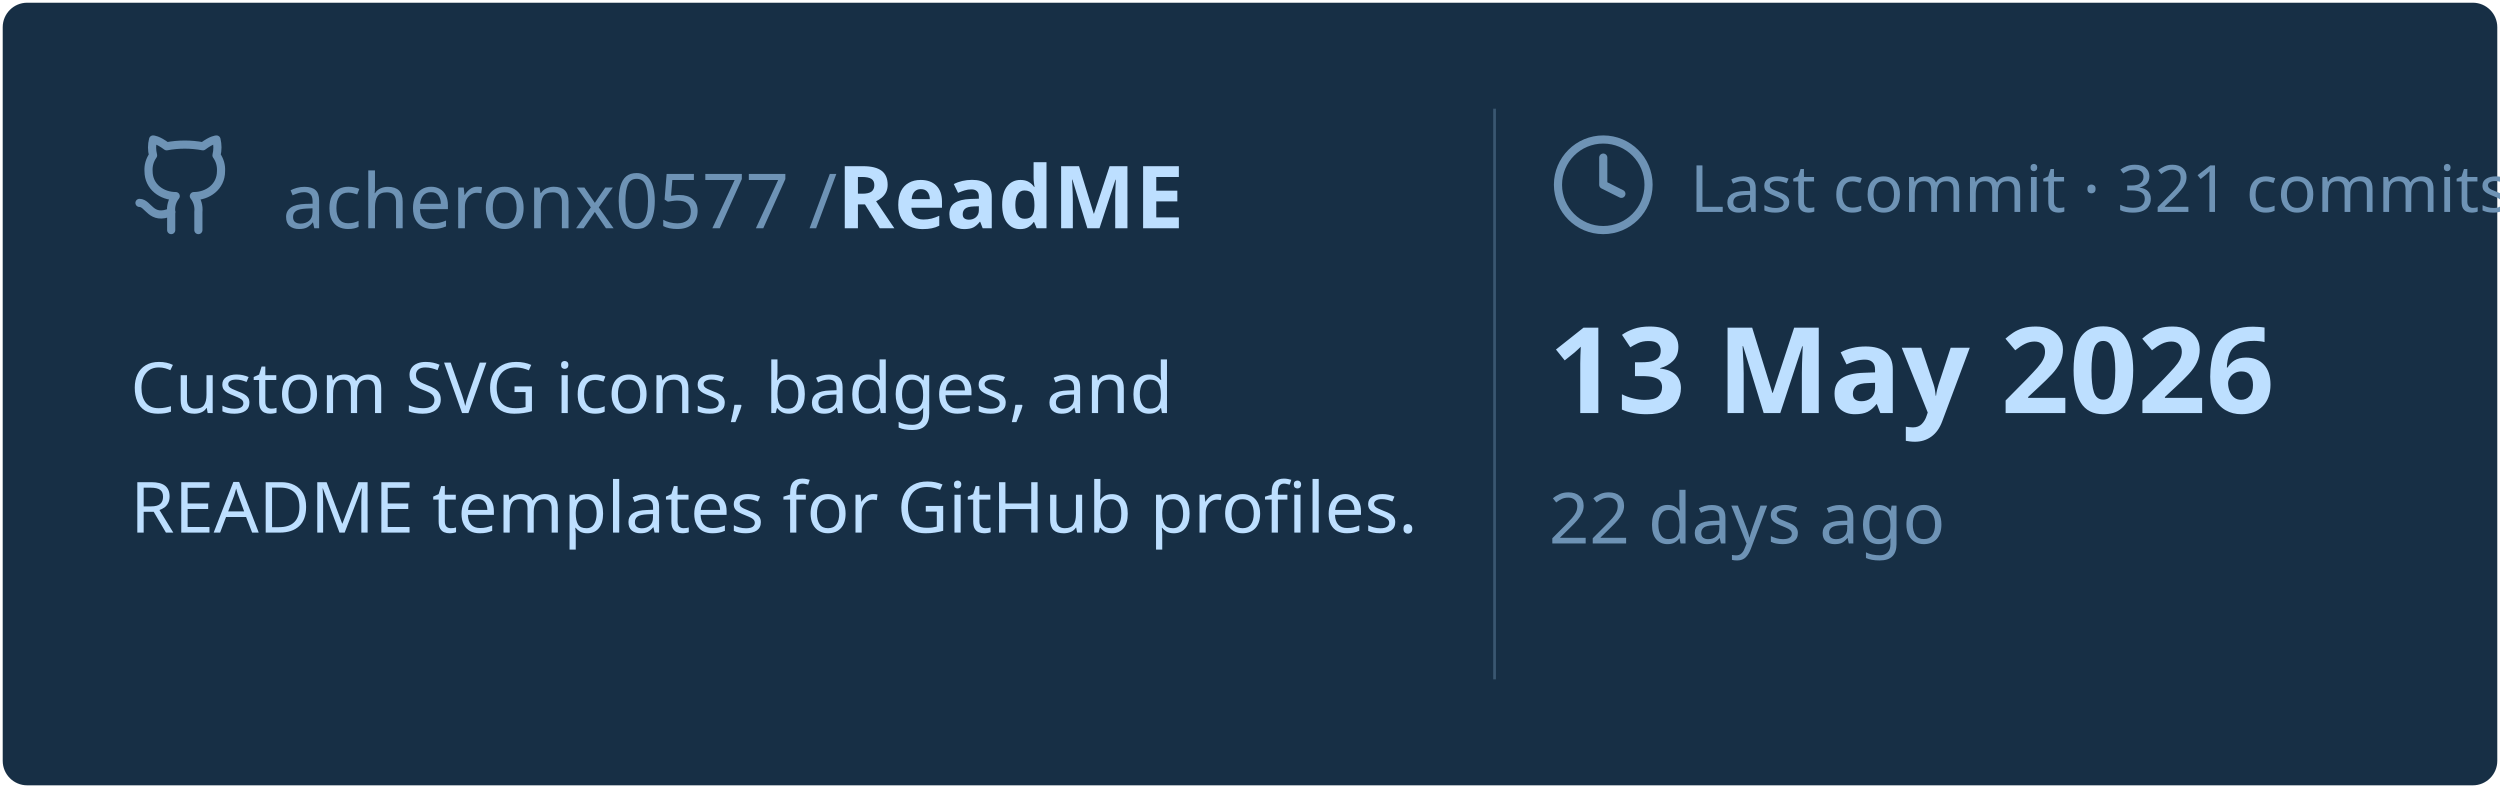
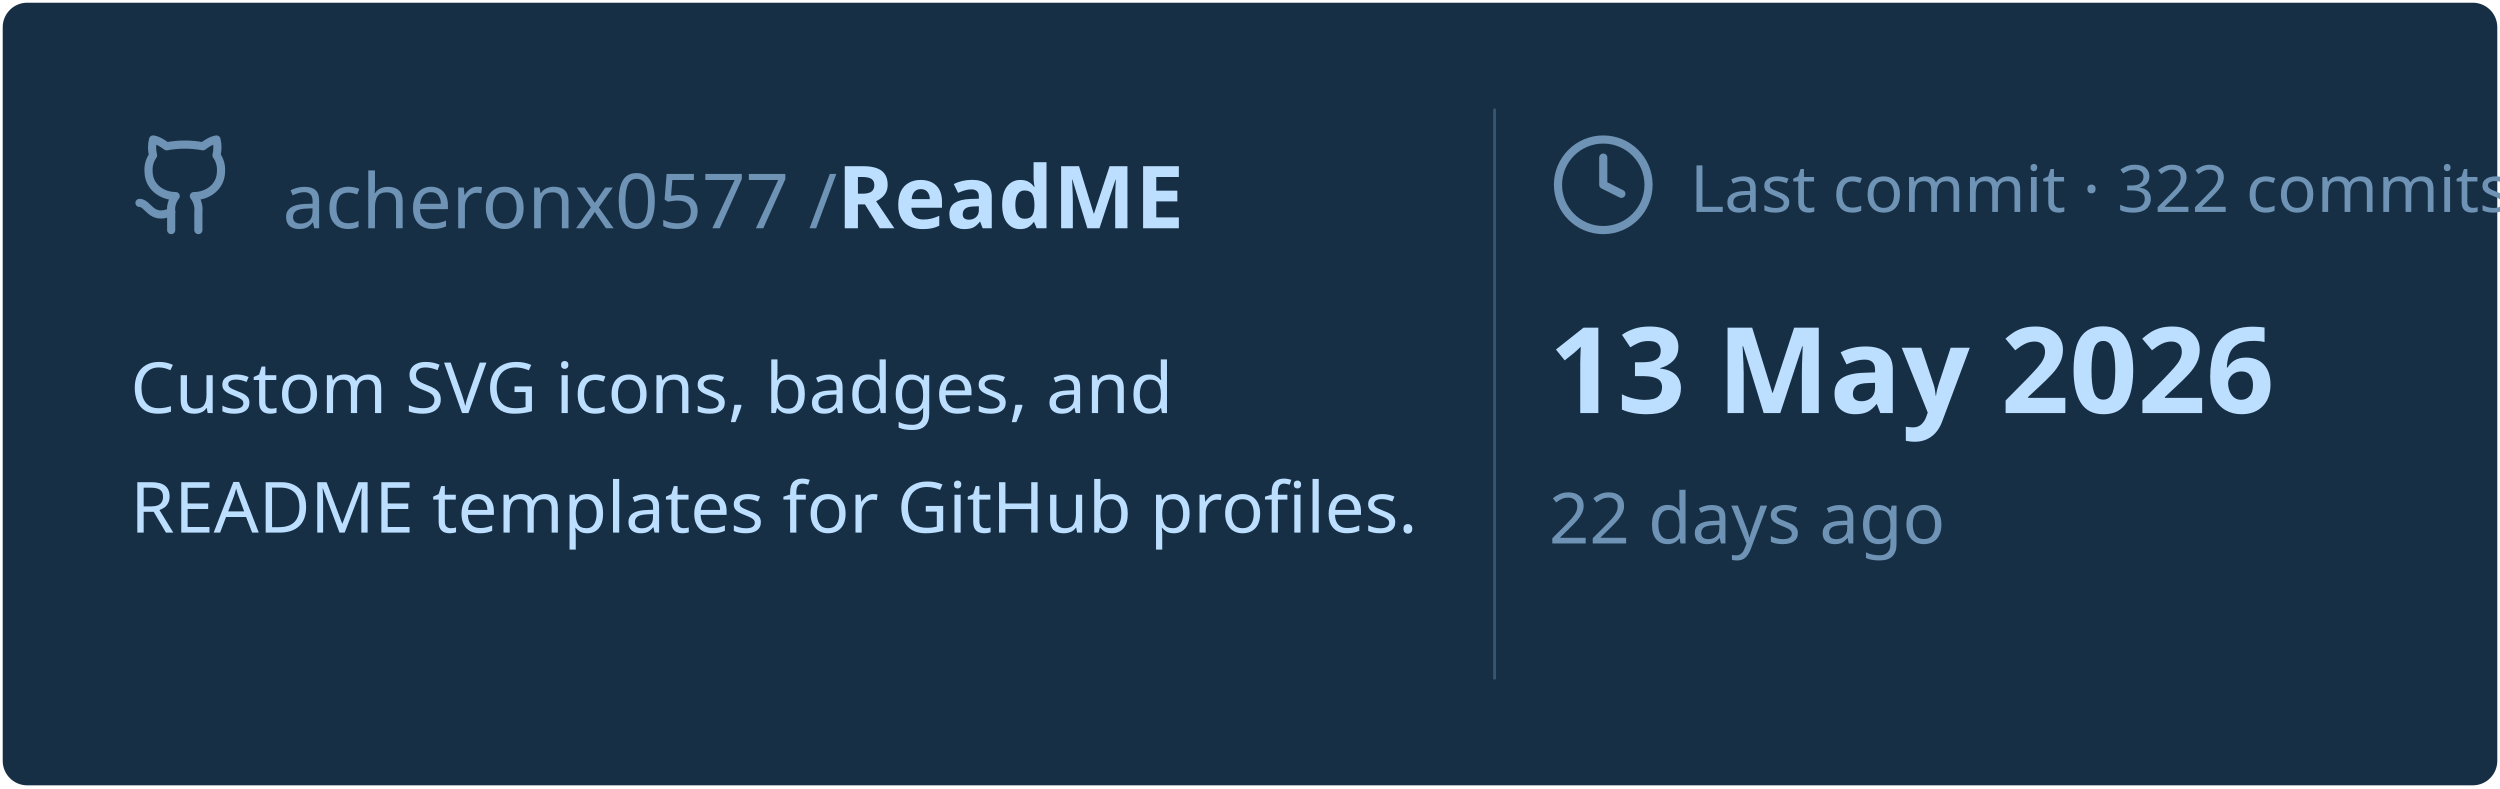
<svg xmlns="http://www.w3.org/2000/svg" viewBox="0 0 460 145" width="460px" height="145px">
  <rect stroke="#000000" stroke-opacity="0" fill="#172F45" rx="4.5" x="0.5" y="0.5" width="459" height="144" />
  <g transform="translate(24, 42)">
    <svg x="0" y="-18" width="20" height="20" viewBox="0 0 24 24" fill="none" stroke="#6E93B5" stroke-width="1.8" stroke-linecap="round" stroke-linejoin="round">
      <path d="M15 22v-4a4.8 4.8 0 0 0-1-3.5c3 0 6-2 6-5.5.08-1.25-.27-2.48-1-3.5.28-1.15.28-2.35 0-3.5 0 0-1 0-3 1.5-2.64-.5-5.36-.5-8 0C6 2 5 2 5 2c-.3 1.15-.3 2.35 0 3.5A5.403 5.403 0 0 0 4 9c0 3.5 3 5.5 6 5.5-.39.49-.68 1.05-.85 1.65-.17.6-.22 1.23-.15 1.85v4" />
      <path d="M9 18c-4.51 2-5-2-7-2" />
    </svg>
    <text x="28" y="0" font-family="&quot;Segoe UI&quot;, Ubuntu, sans-serif" font-size="14" font-weight="400" fill="#6E93B5">acheronx0577 /</text>
    <text x="130" y="0" font-family="&quot;Segoe UI&quot;, Ubuntu, sans-serif" font-size="16" font-weight="700" fill="#BDDFFF">ReadME</text>
  </g>
  <text x="24" y="76" font-family="&quot;Segoe UI&quot;, Ubuntu, sans-serif" font-size="13" font-weight="400" fill="#BDDFFF">Custom SVG icons, badges, and</text>
  <text x="24" y="98" font-family="&quot;Segoe UI&quot;, Ubuntu, sans-serif" font-size="13" font-weight="400" fill="#BDDFFF">README templates for GitHub profiles.</text>
  <line x1="275" y1="20" x2="275" y2="125" stroke="#6E93B5" stroke-width="0.5" stroke-opacity="0.4" />
  <svg x="285" y="24" width="20" height="20" viewBox="0 0 24 24" fill="none" stroke="#6E93B5" stroke-width="1.8" stroke-linecap="round" stroke-linejoin="round">
    <circle cx="12" cy="12" r="10" />
    <polyline points="12 6 12 12 16 14" />
  </svg>
-   <text x="311" y="39" font-family="&quot;Segoe UI&quot;, Ubuntu, sans-serif" font-size="12" font-weight="400" fill="#6E93B5">Last commit · 321 commits</text>
+   <text x="311" y="39" font-family="&quot;Segoe UI&quot;, Ubuntu, sans-serif" font-size="12" font-weight="400" fill="#6E93B5">Last commit · 322 commits</text>
  <text x="285" y="76" font-family="&quot;Segoe UI&quot;, Ubuntu, sans-serif" font-size="22" font-weight="700" fill="#BDDFFF">13 May 2026</text>
  <text x="285" y="100" font-family="&quot;Segoe UI&quot;, Ubuntu, sans-serif" font-size="13" font-weight="400" fill="#6E93B5">22 days ago</text>
</svg>
